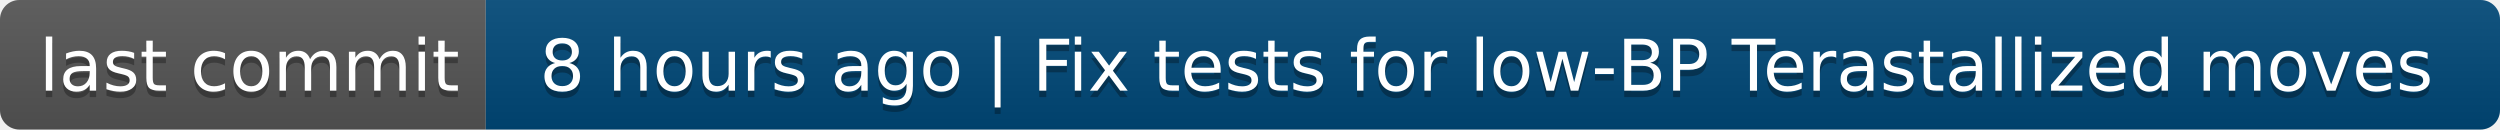
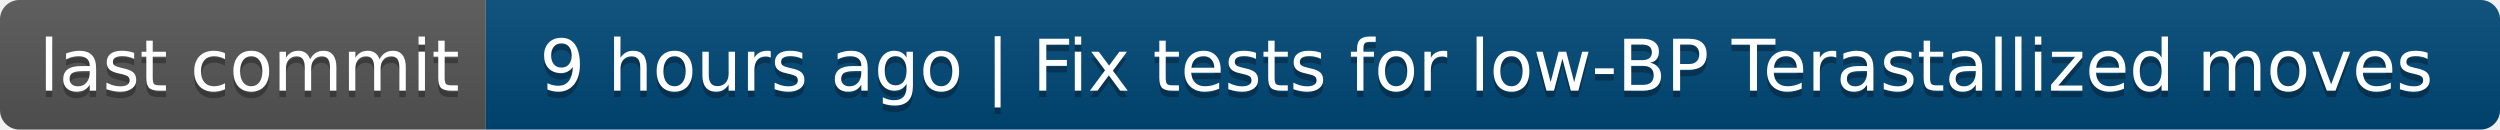
- <svg xmlns="http://www.w3.org/2000/svg" width="386" height="20" role="img" aria-label="last commit: 8 hours ago | Fix tests for low‑BP Terastallized moves">
+ <svg xmlns="http://www.w3.org/2000/svg" width="386" height="20" role="img" aria-label="last commit: 9 hours ago | Fix tests for low‑BP Terastallized moves">
  <linearGradient id="s" x2="0" y2="100%">
    <stop offset="0" stop-color="#bbb" stop-opacity=".1" />
    <stop offset="1" stop-opacity=".1" />
  </linearGradient>
  <clipPath id="r">
    <rect width="386" height="20" rx="3" fill="#fff" />
  </clipPath>
  <g clip-path="url(#r)">
    <rect width="75" height="20" fill="#555" />
    <rect x="75" width="311" height="20" fill="#004878" />
    <rect width="386" height="20" fill="url(#s)" />
  </g>
  <g fill="#fff" text-anchor="middle" font-family="Verdana,Geneva,DejaVu Sans,sans-serif" text-rendering="geometricPrecision" font-size="110">
    <text aria-hidden="true" x="385" y="150" fill="#010101" fill-opacity=".3" transform="scale(.1)" textLength="650">last commit</text>
    <text x="385" y="140" transform="scale(.1)" fill="#fff" textLength="650">last commit</text>
-     <text aria-hidden="true" x="2295" y="150" fill="#010101" fill-opacity=".3" transform="scale(.1)" textLength="3010">8 hours ago | Fix tests for low‑BP Terastallized moves</text>
-     <text x="2295" y="140" transform="scale(.1)" fill="#fff" textLength="3010">8 hours ago | Fix tests for low‑BP Terastallized moves</text>
+     <text aria-hidden="true" x="2295" y="150" fill="#010101" fill-opacity=".3" transform="scale(.1)" textLength="3010">9 hours ago | Fix tests for low‑BP Terastallized moves</text>
+     <text x="2295" y="140" transform="scale(.1)" fill="#fff" textLength="3010">9 hours ago | Fix tests for low‑BP Terastallized moves</text>
  </g>
</svg>
